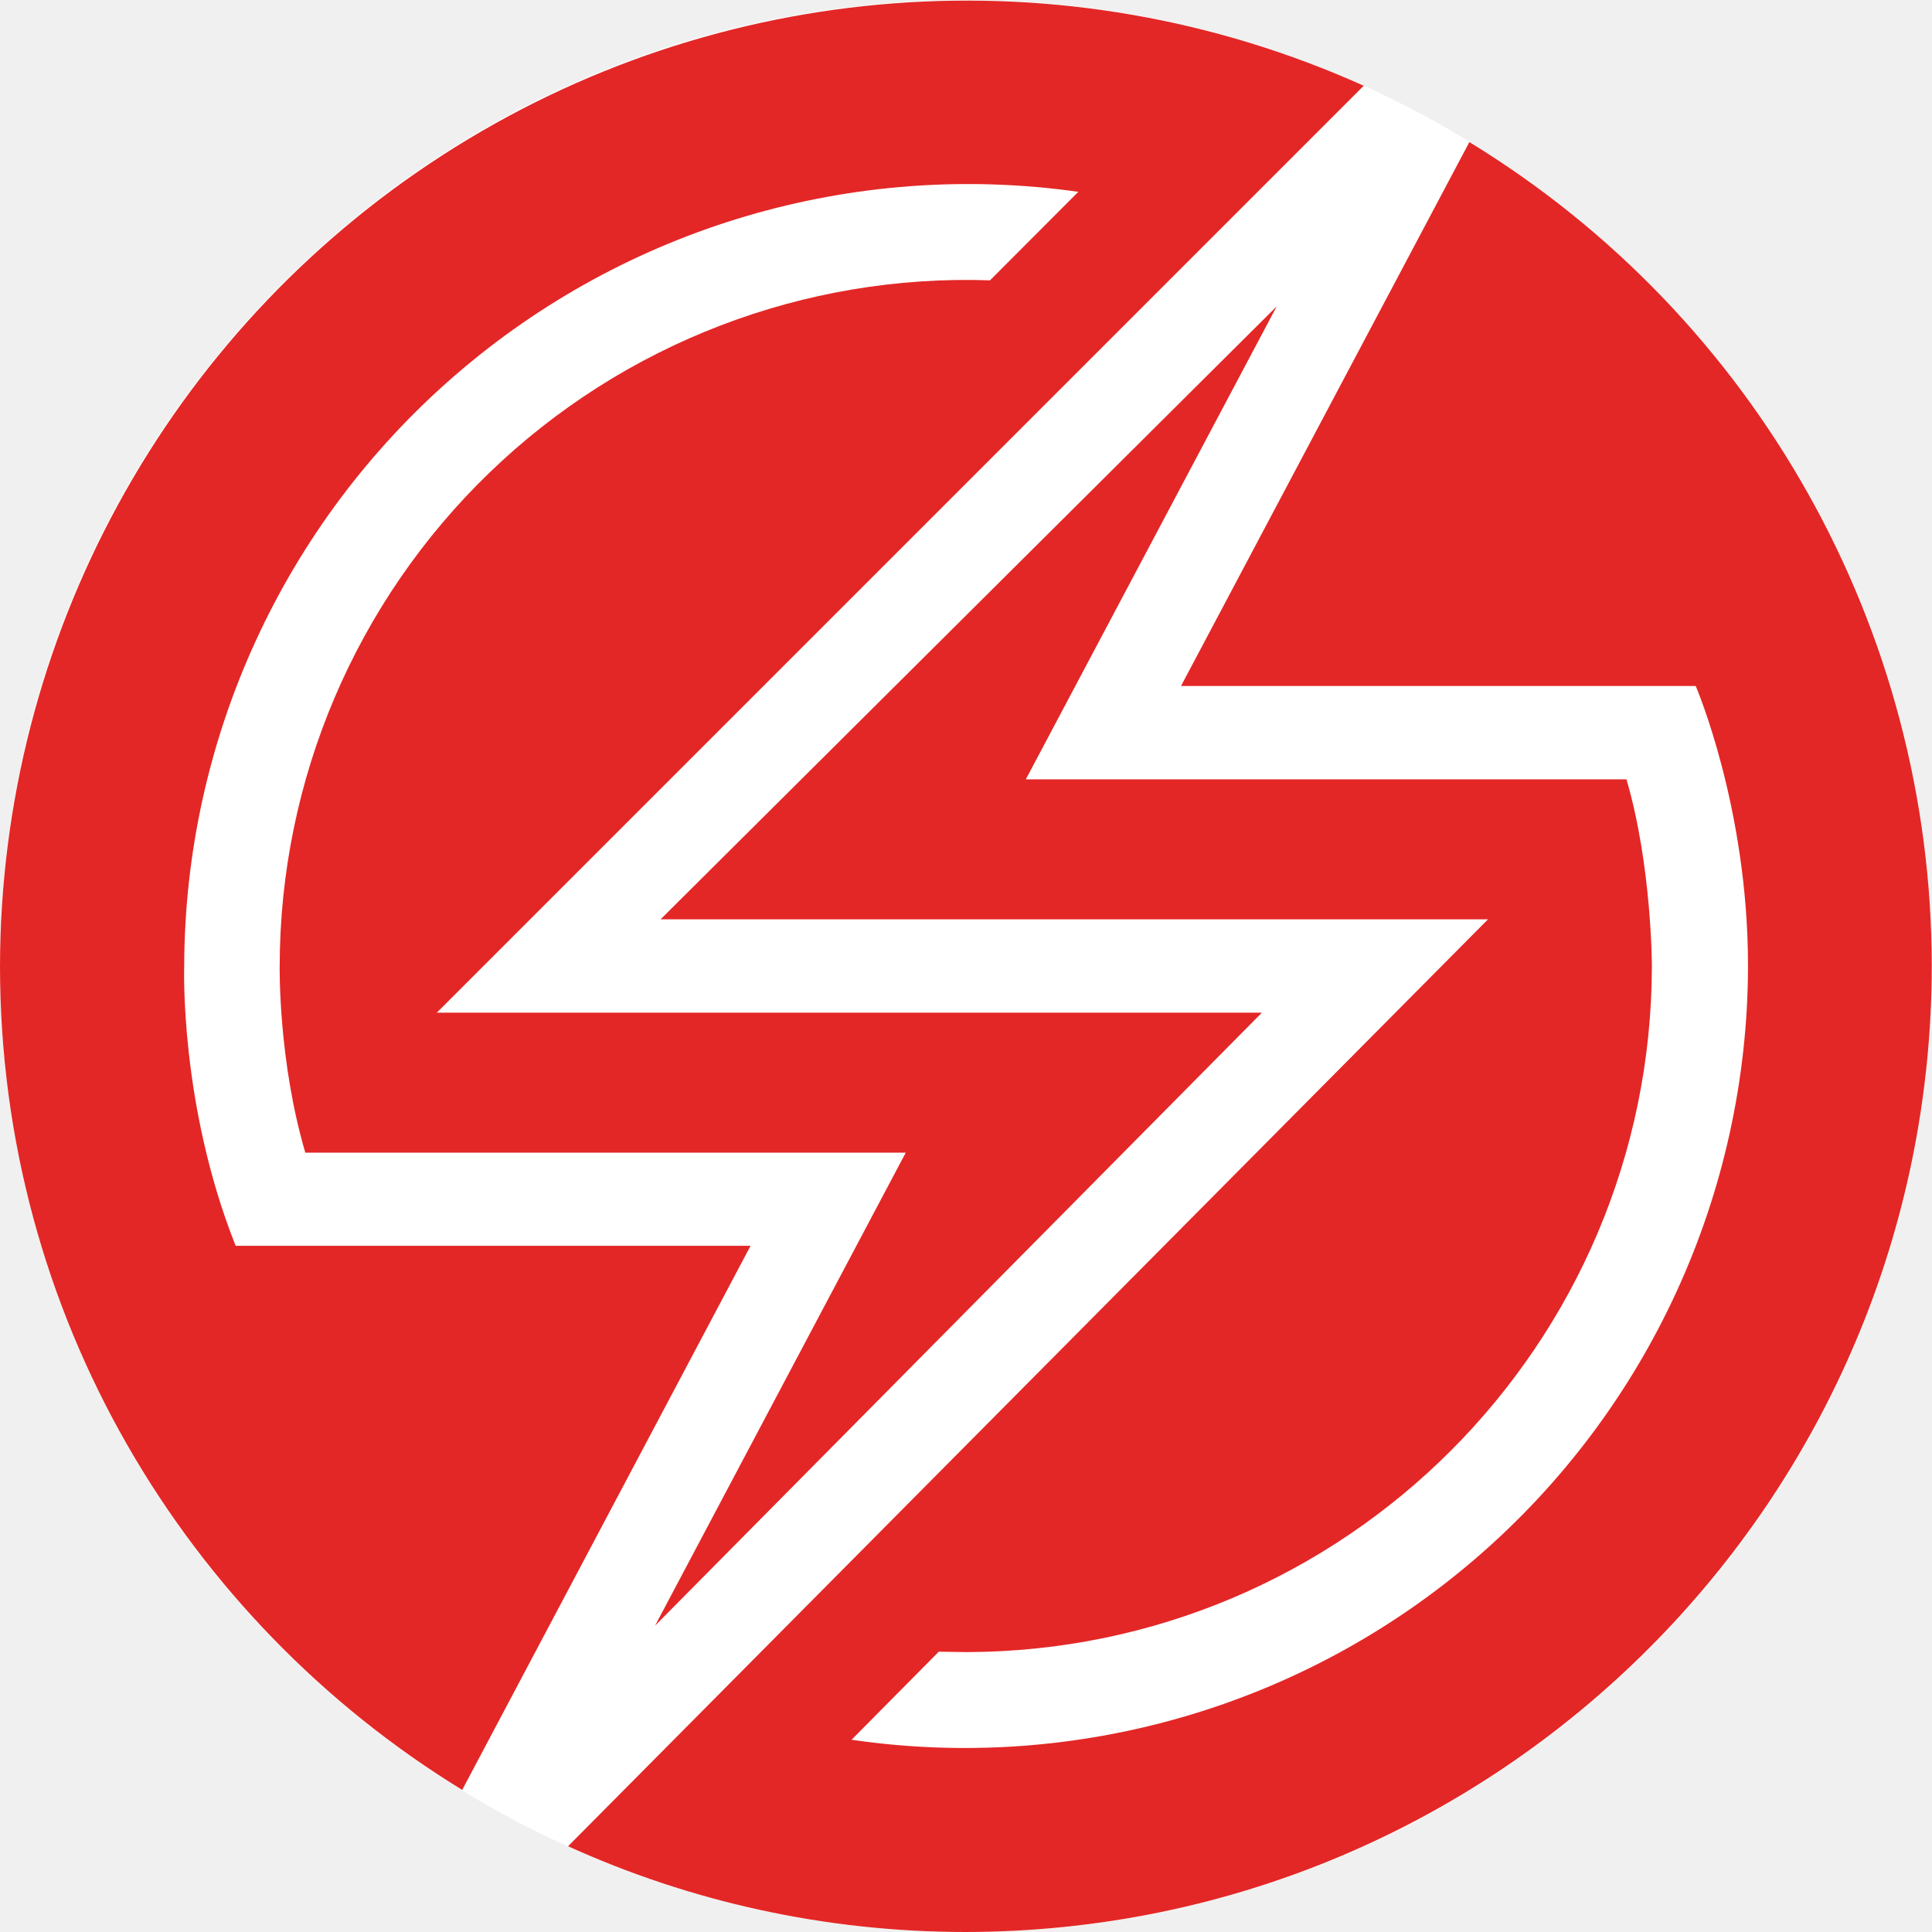
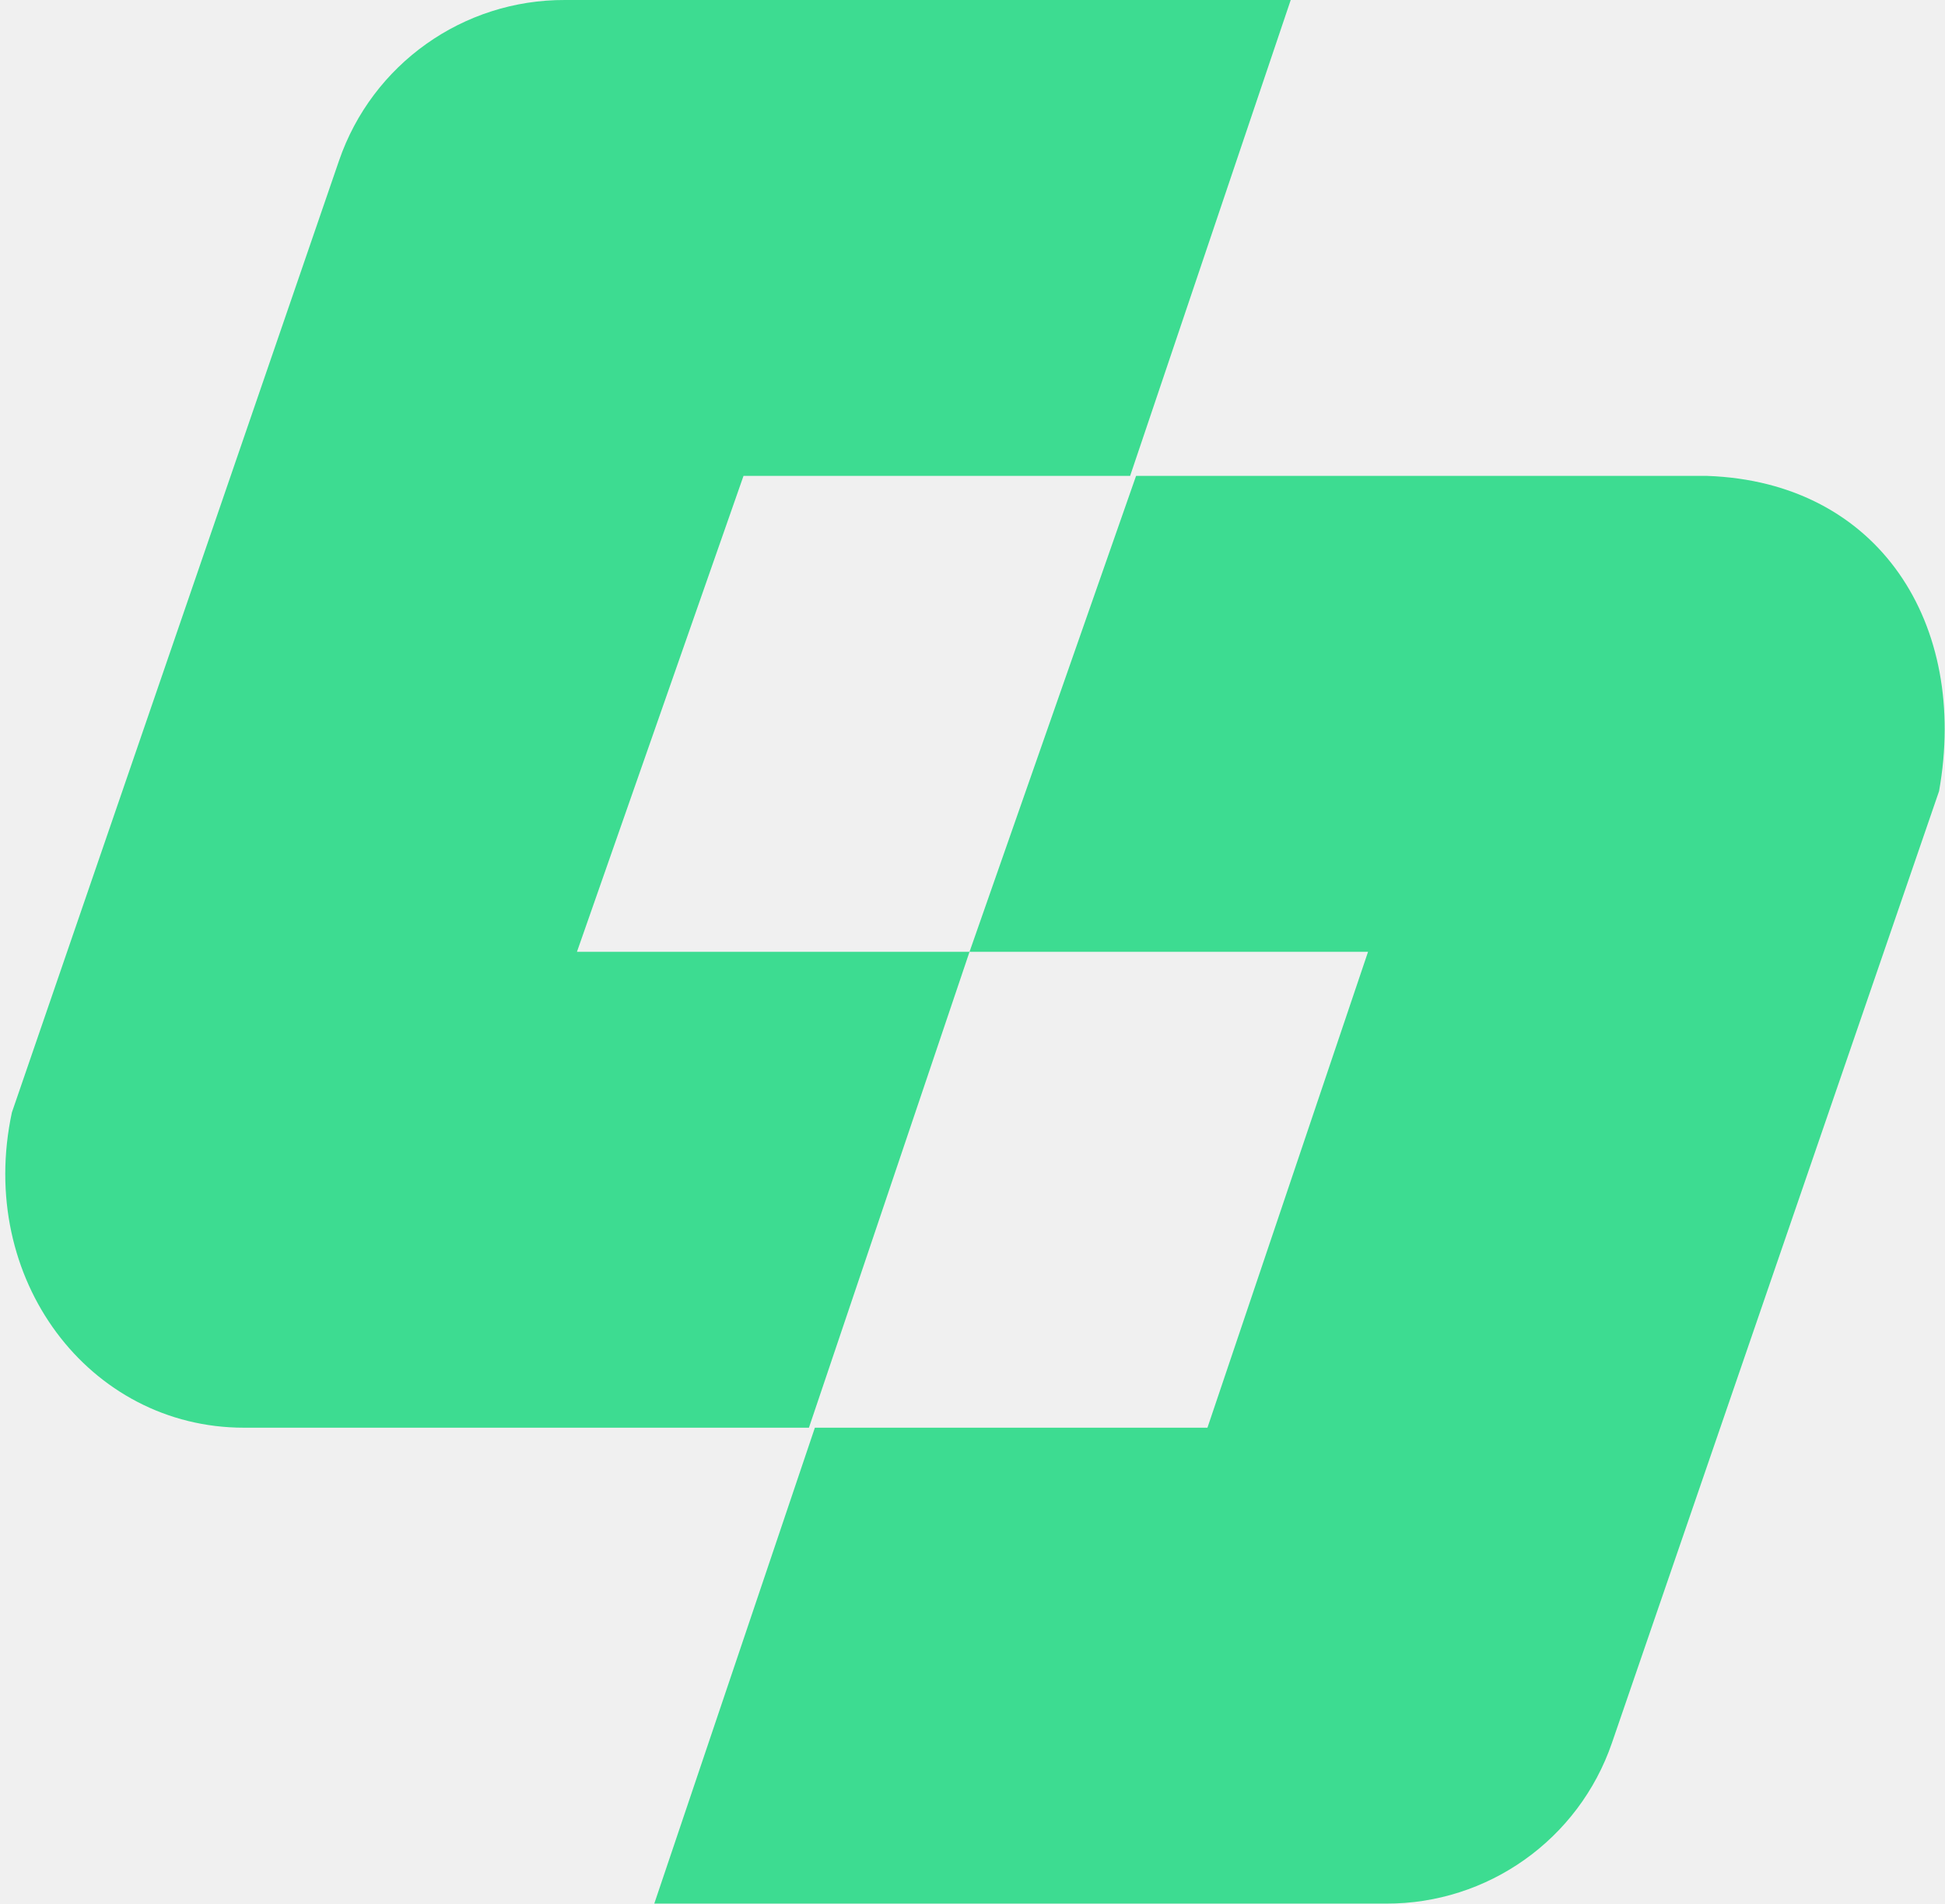
- <svg xmlns="http://www.w3.org/2000/svg" width="34.488" height="34.488" viewBox="0 0 9.125 9.125">
-   <g transform="translate(-64.23 -65.741)">
-     <circle cx="68.792" cy="70.304" fill="#fff" paint-order="markers fill stroke" r="4.562" />
-     <path d="M65.343 71.625c-.266-.668-.243-1.322-.243-1.322a3.703 3.703 0 014.223-3.656l-.417.418a3.244 3.244 0 00-3.355 3.238s-.008.443.121.882h2.836l-1.184 2.234 2.866-2.895h-3.897l4.378-4.378a4.567 4.567 0 00-6.441 4.157c0 1.645.874 3.09 2.183 3.892l1.362-2.57z" fill="#e32726" />
-     <path d="M71.17 66.412l-1.362 2.569h2.431s.247.572.247 1.322a3.699 3.699 0 01-4.234 3.655l.412-.416.128.002a3.245 3.245 0 003.24-3.24s0-.472-.12-.882h-2.837l1.185-2.234-2.91 2.895h3.908l-4.345 4.378c.573.26 1.21.405 1.879.405a4.568 4.568 0 004.562-4.563 4.564 4.564 0 00-2.184-3.891" fill="#e32726" />
-   </g>
+ <svg xmlns="http://www.w3.org/2000/svg" viewBox="0 0 32.7 32">
+   <path fill="#3ddc91" d="M28.6 8h-9.5l-2.8 8H23l-2.7 8h-6.6L11 32h12.3a4 4 0 0 0 3.8-2.7l5.5-16c.5-2.8-1-5.2-3.9-5.3ZM9.7 16l2.8-8H19l2.7-8H9.5a4 4 0 0 0-3.8 2.7l-5.5 16C-.4 21.5 1.5 24 4.1 24h9.5l2.7-8z" />
</svg>
